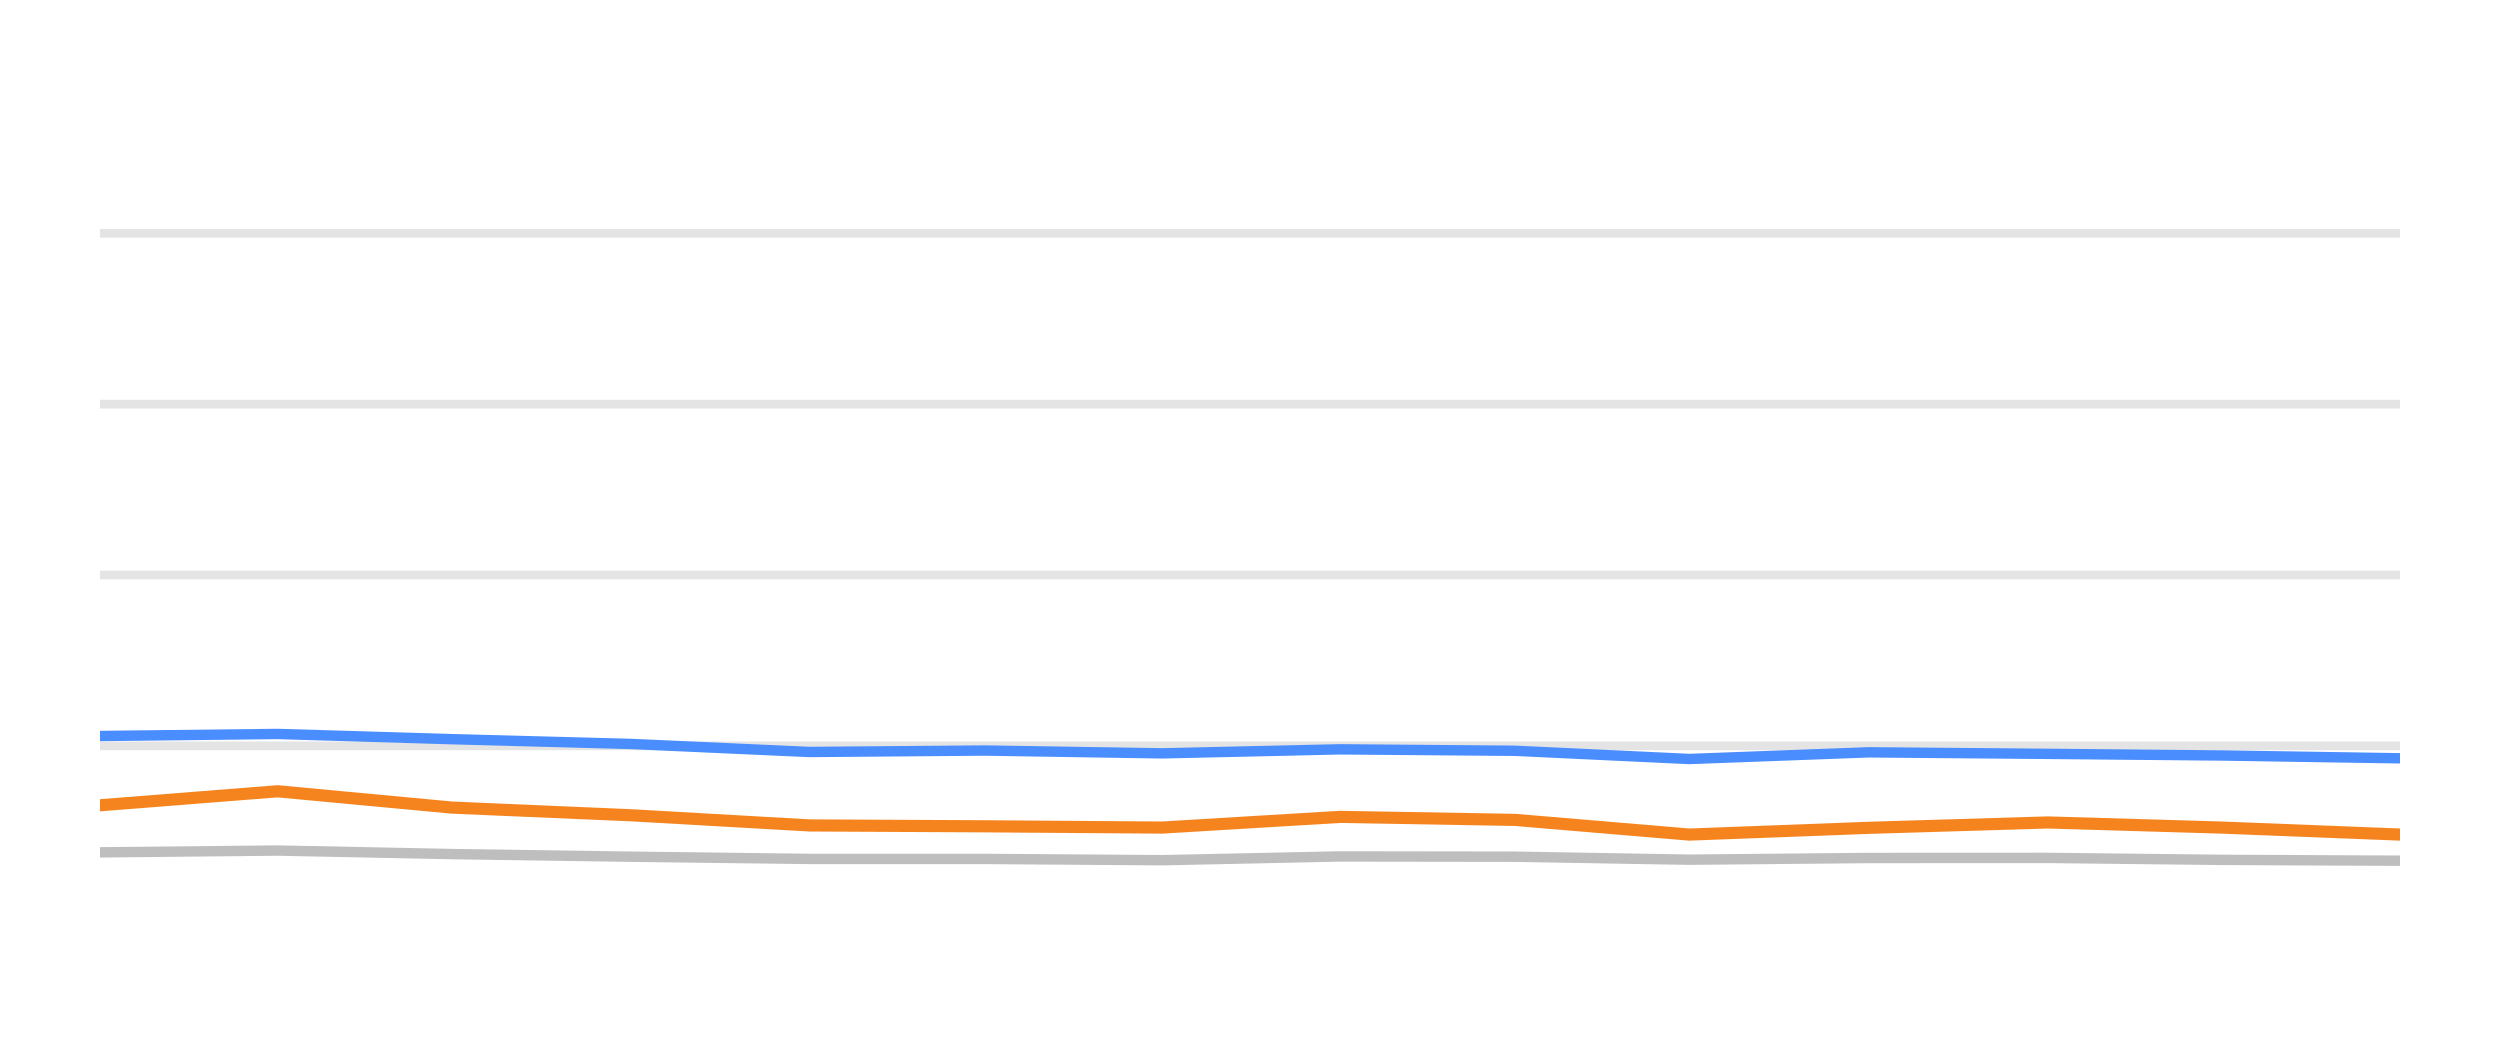
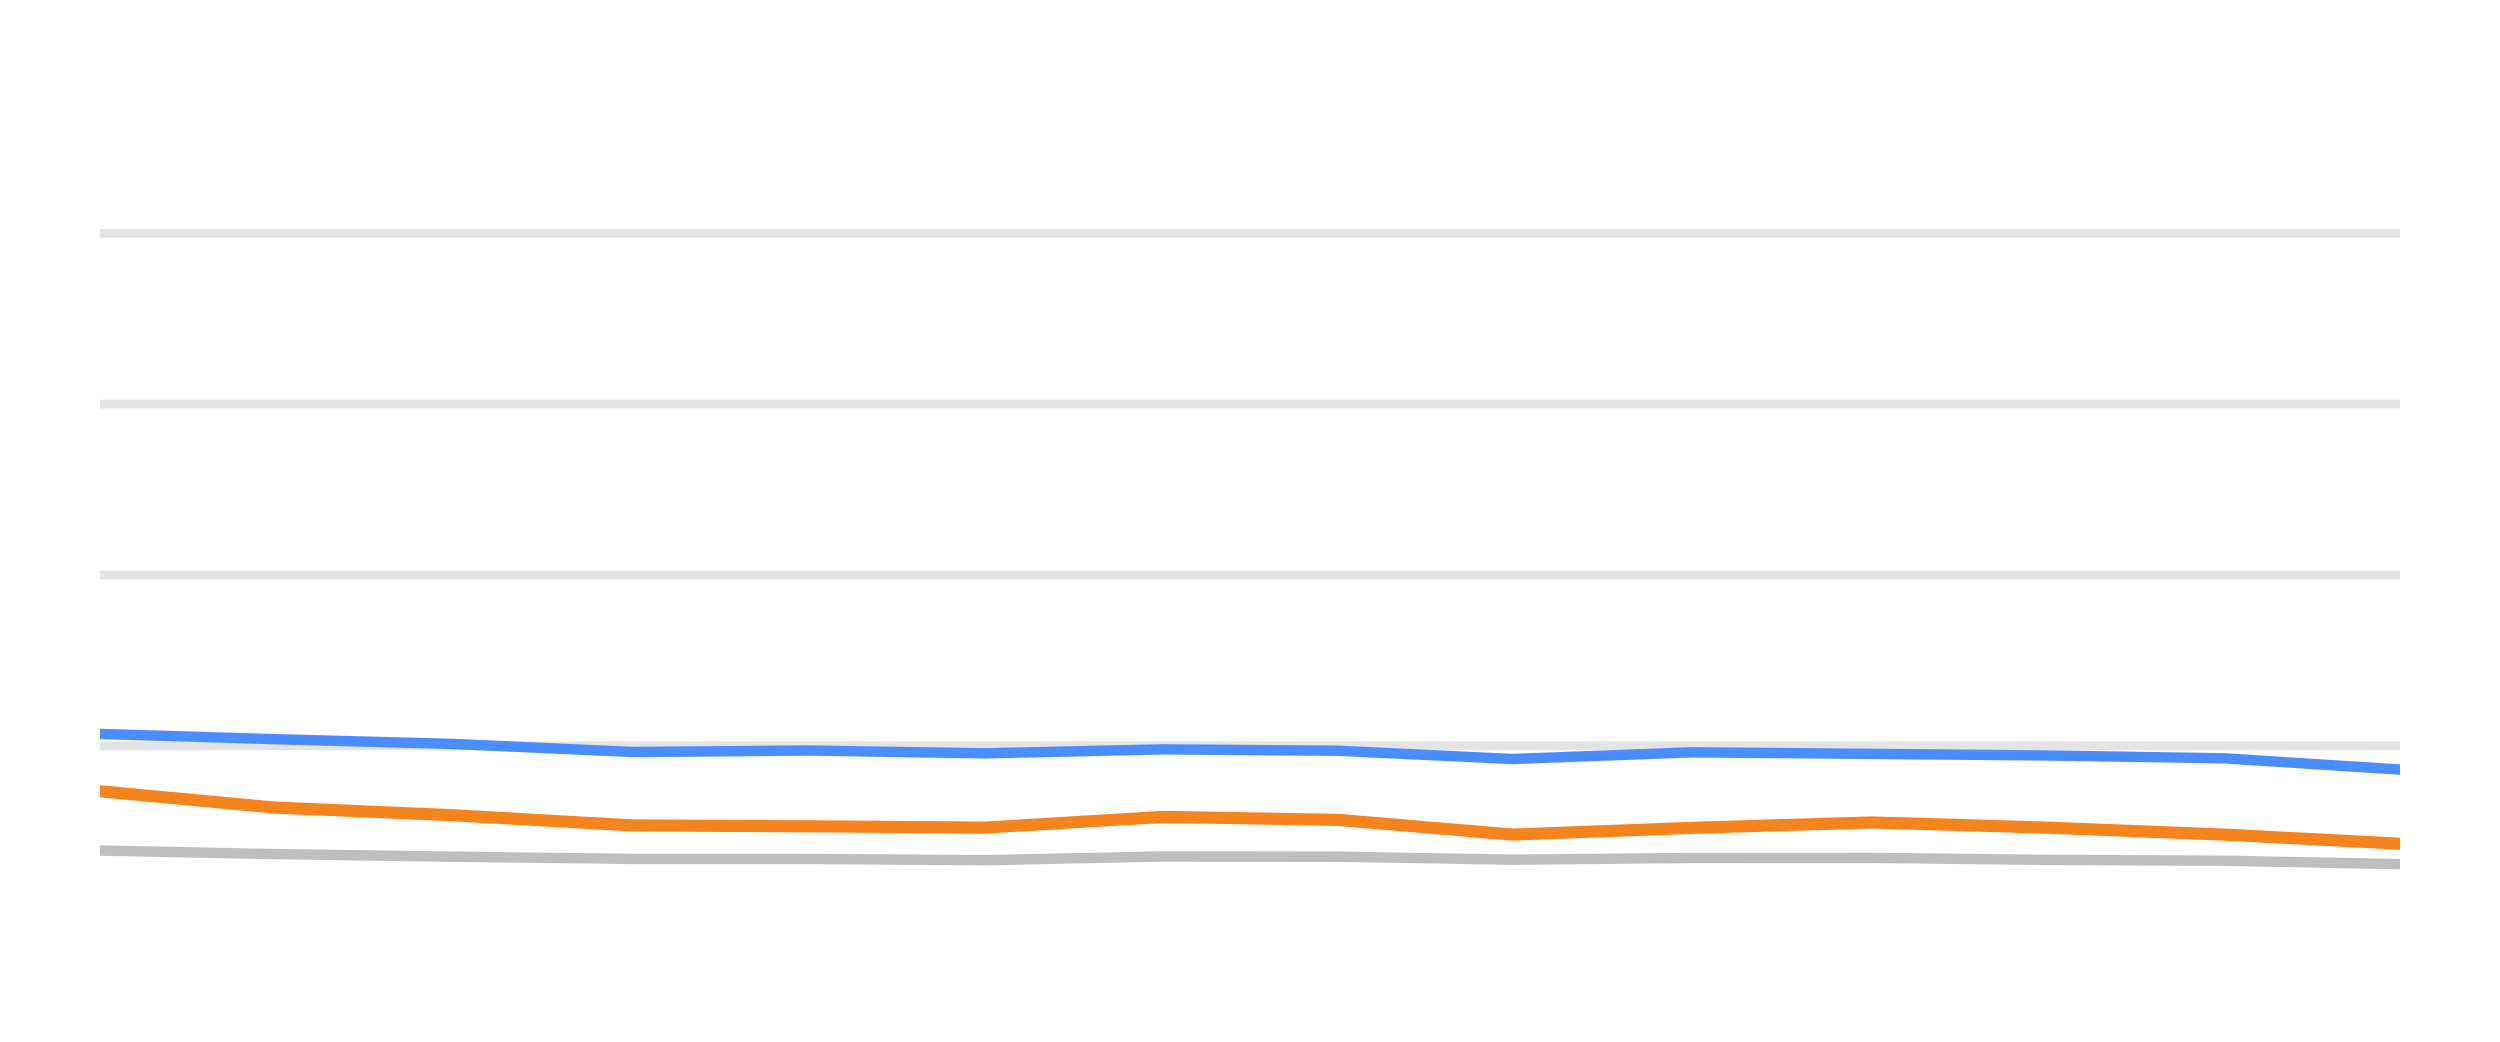
<svg xmlns="http://www.w3.org/2000/svg" width="144pt" height="60pt" viewBox="0 0 144 60" version="1.1">
  <defs>
    <style type="text/css">*{stroke-linejoin: round; stroke-linecap: butt}</style>
  </defs>
  <g id="figure_1">
    <g id="patch_1">
      <path d="M 0 60  L 144 60  L 144 0  L 0 0  L 0 60  z " style="fill: none; opacity: 0" />
    </g>
    <g id="axes_1">
      <g id="patch_2">
        <path d="M 5.76 52.8  L 138.24 52.8  L 138.24 3.6  L 5.76 3.6  L 5.76 52.8  z " style="fill: none" />
      </g>
      <g id="matplotlib.axis_1" />
      <g id="matplotlib.axis_2" />
      <g id="line2d_1">
-         <path d="M 5.76 42.96  L 138.24 42.96  " clip-path="url(#p5e218bd1f1)" style="fill: none; stroke: #b2b2b2; stroke-opacity: 0.35; stroke-width: 0.5; stroke-linecap: square" />
+         <path d="M 5.76 42.96  L 138.24 42.96  " clip-path="url(#p2ee07d7926)" style="fill: none; stroke: #b2b2b2; stroke-opacity: 0.35; stroke-width: 0.5; stroke-linecap: square" />
      </g>
      <g id="line2d_2">
-         <path d="M 5.76 33.12  L 138.24 33.12  " clip-path="url(#p5e218bd1f1)" style="fill: none; stroke: #b2b2b2; stroke-opacity: 0.35; stroke-width: 0.5; stroke-linecap: square" />
+         <path d="M 5.76 33.12  L 138.24 33.12  " clip-path="url(#p2ee07d7926)" style="fill: none; stroke: #b2b2b2; stroke-opacity: 0.35; stroke-width: 0.5; stroke-linecap: square" />
      </g>
      <g id="line2d_3">
-         <path d="M 5.76 23.28  L 138.24 23.28  " clip-path="url(#p5e218bd1f1)" style="fill: none; stroke: #b2b2b2; stroke-opacity: 0.35; stroke-width: 0.5; stroke-linecap: square" />
+         <path d="M 5.76 23.28  L 138.24 23.28  " clip-path="url(#p2ee07d7926)" style="fill: none; stroke: #b2b2b2; stroke-opacity: 0.35; stroke-width: 0.5; stroke-linecap: square" />
      </g>
      <g id="line2d_4">
-         <path d="M 5.76 13.44  L 138.24 13.44  " clip-path="url(#p5e218bd1f1)" style="fill: none; stroke: #b2b2b2; stroke-opacity: 0.35; stroke-width: 0.5; stroke-linecap: square" />
+         <path d="M 5.76 13.44  L 138.24 13.44  " clip-path="url(#p2ee07d7926)" style="fill: none; stroke: #b2b2b2; stroke-opacity: 0.35; stroke-width: 0.5; stroke-linecap: square" />
      </g>
      <g id="line2d_5">
-         <path d="M 5.76 49.095  L 15.984 48.992  L 26.028 49.194  L 36.354 49.346  L 46.626 49.474  L 56.727 49.474  L 66.938 49.548  L 77.169 49.331  L 87.265 49.346  L 97.299 49.518  L 107.634 49.42  L 117.942 49.415  L 127.962 49.528  L 138.24 49.577  " clip-path="url(#p5e218bd1f1)" style="fill: none; stroke: #bebebe; stroke-width: 0.6; stroke-linecap: round" />
+         <path d="M 5.76 48.992  L 15.81 49.194  L 26.142 49.346  L 36.421 49.474  L 46.529 49.474  L 56.745 49.548  L 66.984 49.331  L 77.086 49.346  L 87.126 49.518  L 97.467 49.42  L 107.782 49.415  L 117.808 49.528  L 128.092 49.577  L 138.24 49.774  " clip-path="url(#p2ee07d7926)" style="fill: none; stroke: #bebebe; stroke-width: 0.6; stroke-linecap: round" />
      </g>
      <g id="line2d_6">
-         <path d="M 5.76 42.394  L 15.984 42.276  L 26.028 42.576  L 36.354 42.852  L 46.626 43.314  L 56.727 43.231  L 66.938 43.393  L 77.169 43.162  L 87.265 43.245  L 97.299 43.718  L 107.634 43.334  L 117.942 43.422  L 127.962 43.516  L 138.24 43.678  " clip-path="url(#p5e218bd1f1)" style="fill: none; stroke: #4a8dff; stroke-width: 0.6; stroke-linecap: round" />
+         <path d="M 5.76 42.276  L 15.81 42.576  L 26.142 42.852  L 36.421 43.314  L 46.529 43.231  L 56.745 43.393  L 66.984 43.162  L 77.086 43.245  L 87.126 43.718  L 97.467 43.334  L 107.782 43.422  L 117.808 43.516  L 128.092 43.678  L 138.24 44.328  " clip-path="url(#p2ee07d7926)" style="fill: none; stroke: #4a8dff; stroke-width: 0.6; stroke-linecap: round" />
      </g>
      <g id="line2d_7">
-         <path d="M 5.76 46.384  L 15.984 45.577  L 26.028 46.517  L 36.354 46.96  L 46.626 47.545  L 56.727 47.595  L 66.938 47.668  L 77.169 47.053  L 87.265 47.226  L 97.299 48.072  L 107.634 47.683  L 117.942 47.373  L 127.962 47.668  L 138.24 48.072  " clip-path="url(#p5e218bd1f1)" style="fill: none; stroke: #f5841e; stroke-width: 0.7; stroke-linecap: round" />
+         <path d="M 5.76 45.577  L 15.81 46.517  L 26.142 46.96  L 36.421 47.545  L 46.529 47.595  L 56.745 47.668  L 66.984 47.053  L 77.086 47.226  L 87.126 48.072  L 97.467 47.683  L 107.782 47.373  L 117.808 47.668  L 128.092 48.072  L 138.24 48.598  " clip-path="url(#p2ee07d7926)" style="fill: none; stroke: #f5841e; stroke-width: 0.7; stroke-linecap: round" />
      </g>
    </g>
  </g>
  <defs>
-     <clipPath id="p5e218bd1f1">
+     <clipPath id="p2ee07d7926">
      <rect x="5.76" y="3.6" width="132.48" height="49.2" />
    </clipPath>
  </defs>
</svg>
